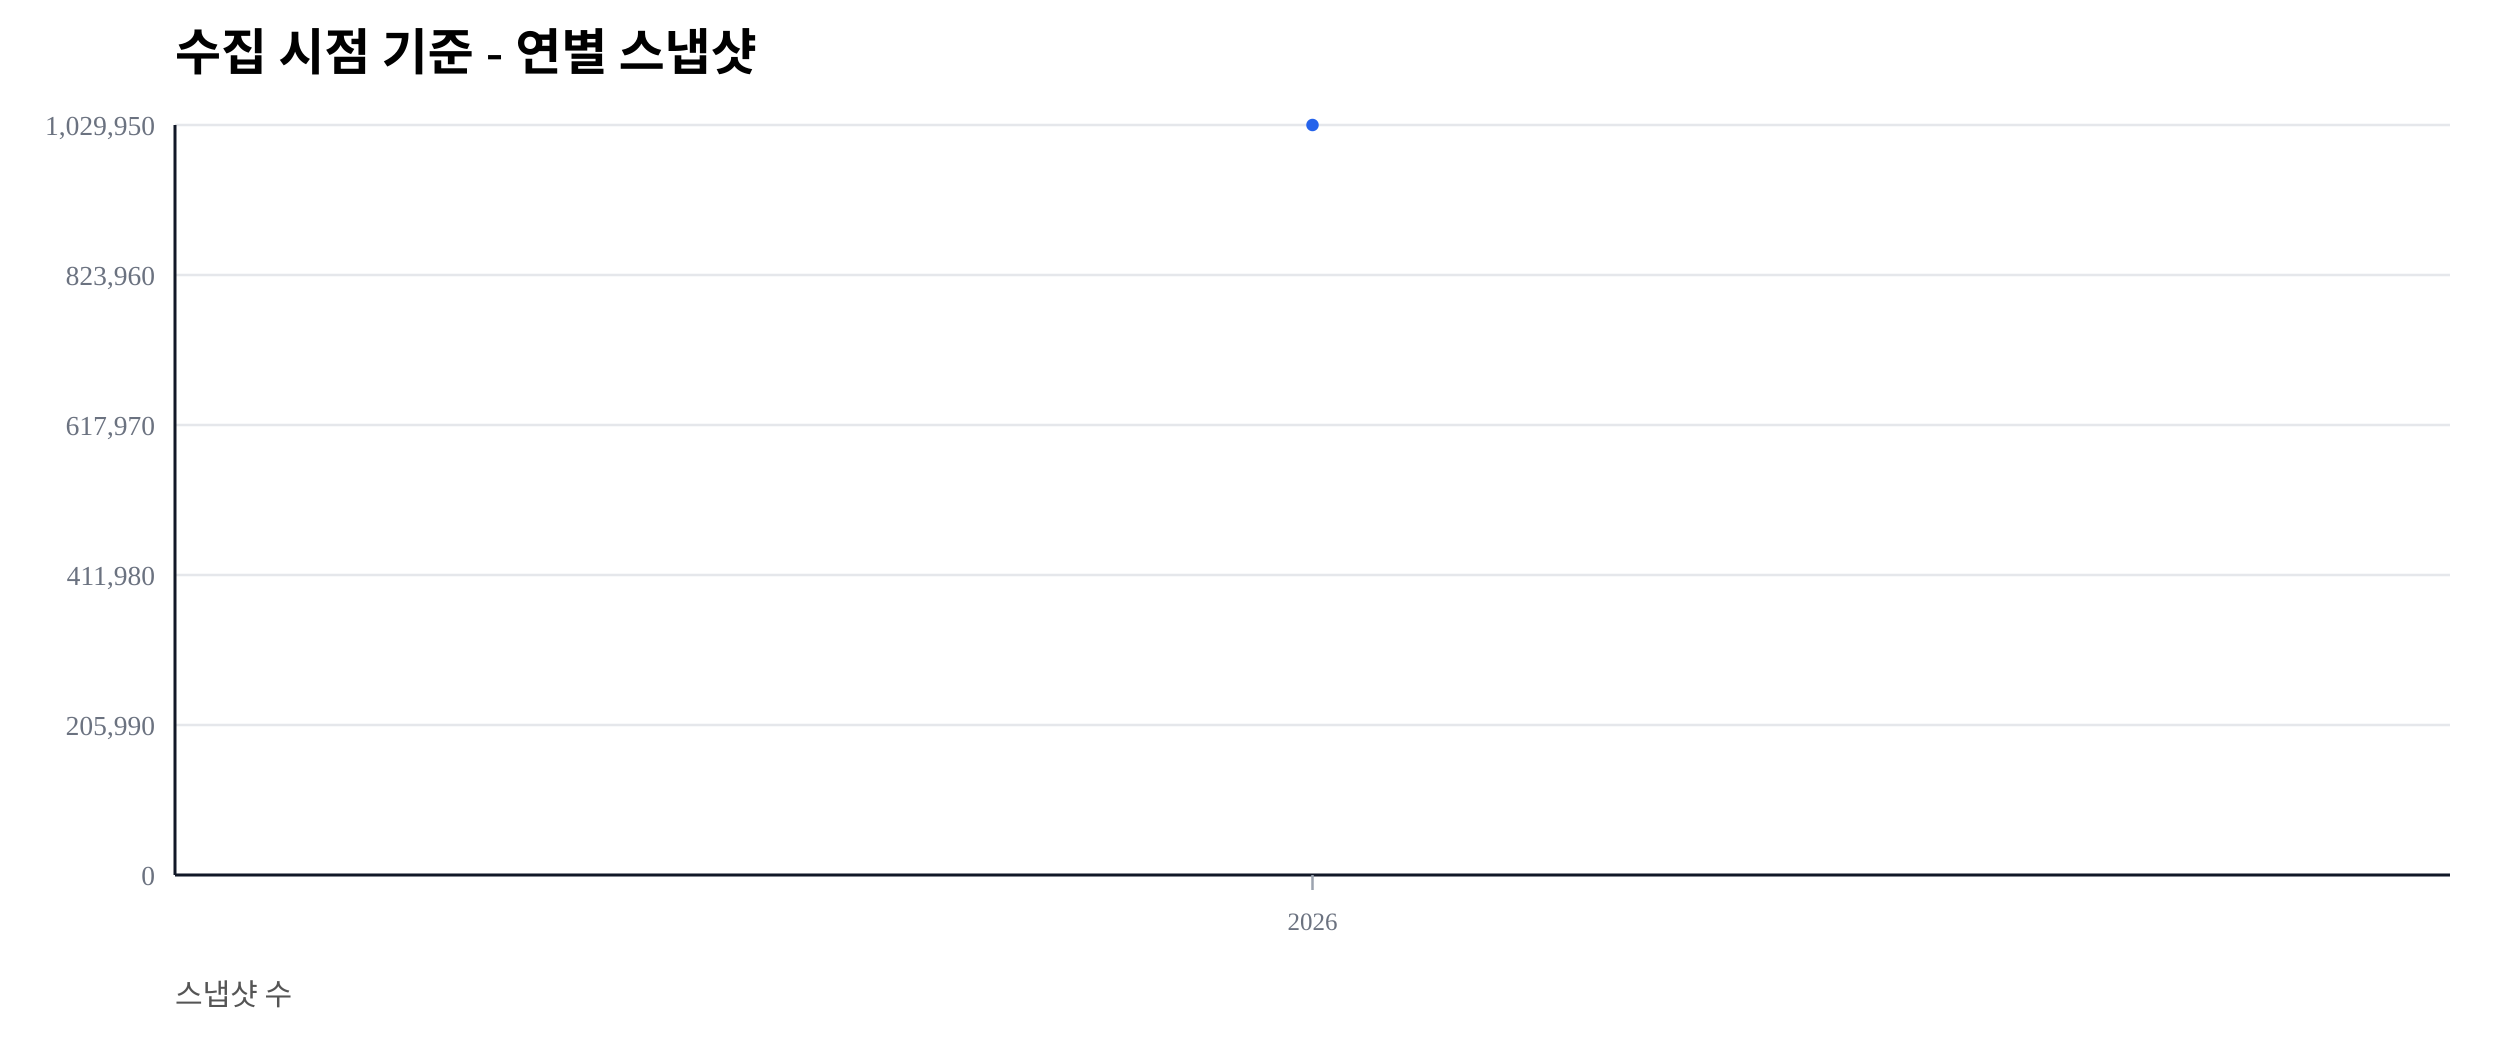
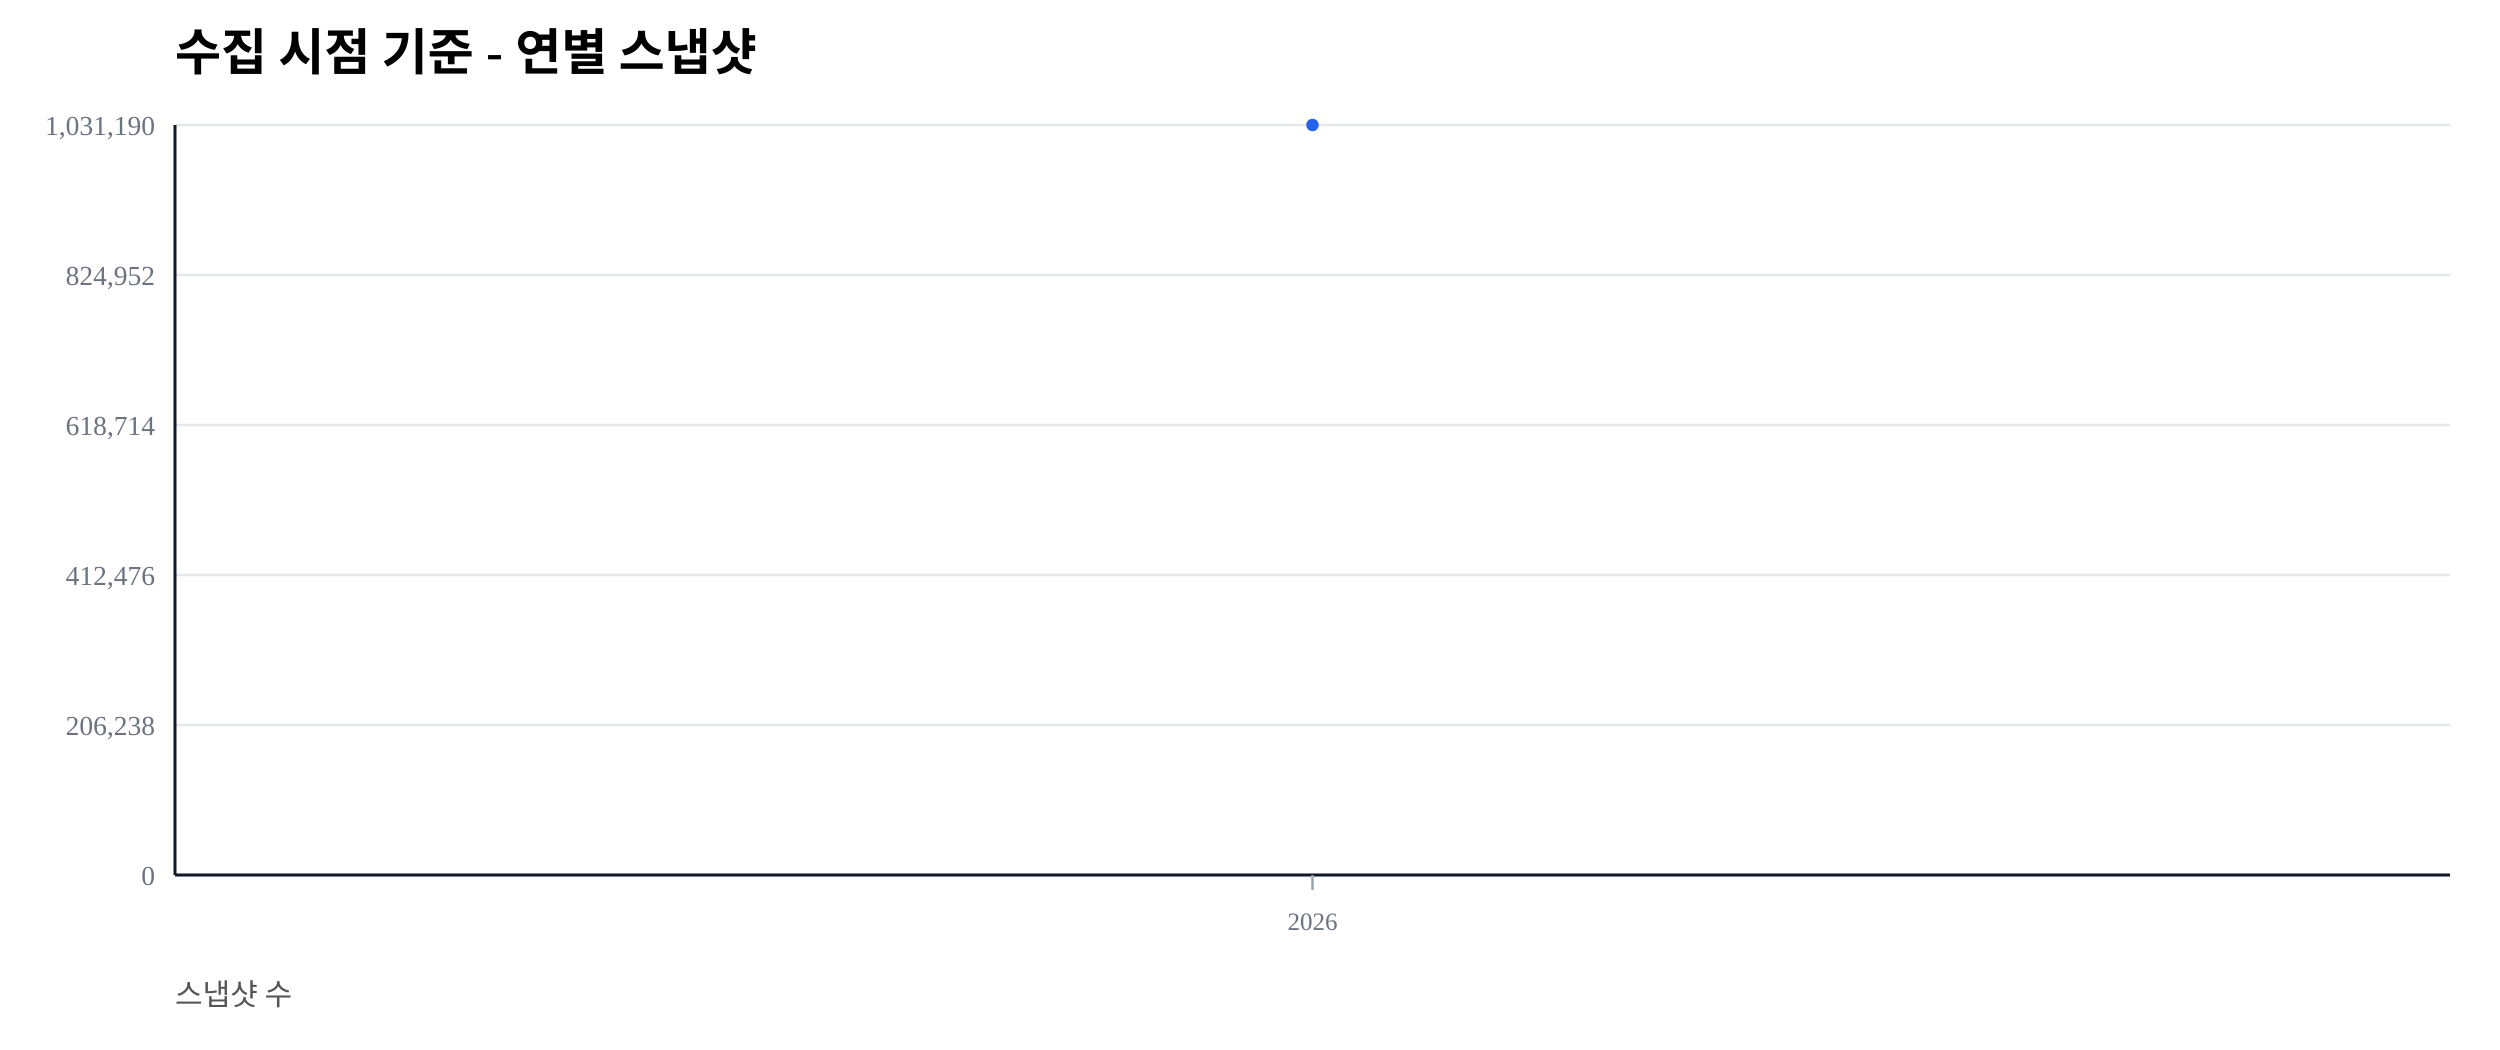
<svg xmlns="http://www.w3.org/2000/svg" width="1000" height="420" viewBox="0 0 1000 420">
  <rect width="100%" height="100%" fill="#ffffff" />
  <text x="70" y="28" font-size="20" font-weight="600">수집 시점 기준 - 연별 스냅샷</text>
  <text x="70" y="402" font-size="12" fill="#555">스냅샷 수</text>
  <line x1="70" y1="350.00" x2="980" y2="350.00" stroke="#e5e7eb" stroke-width="1" />
  <text x="62" y="354.00" font-size="11" fill="#6b7280" text-anchor="end">0</text>
  <line x1="70" y1="290.00" x2="980" y2="290.00" stroke="#e5e7eb" stroke-width="1" />
-   <text x="62" y="294.00" font-size="11" fill="#6b7280" text-anchor="end">205,990</text>
+   <text x="62" y="294.00" font-size="11" fill="#6b7280" text-anchor="end">206,238</text>
  <line x1="70" y1="230.00" x2="980" y2="230.00" stroke="#e5e7eb" stroke-width="1" />
-   <text x="62" y="234.00" font-size="11" fill="#6b7280" text-anchor="end">411,980</text>
+   <text x="62" y="234.00" font-size="11" fill="#6b7280" text-anchor="end">412,476</text>
  <line x1="70" y1="170.00" x2="980" y2="170.00" stroke="#e5e7eb" stroke-width="1" />
-   <text x="62" y="174.00" font-size="11" fill="#6b7280" text-anchor="end">617,970</text>
+   <text x="62" y="174.00" font-size="11" fill="#6b7280" text-anchor="end">618,714</text>
  <line x1="70" y1="110.00" x2="980" y2="110.00" stroke="#e5e7eb" stroke-width="1" />
-   <text x="62" y="114.00" font-size="11" fill="#6b7280" text-anchor="end">823,960</text>
+   <text x="62" y="114.00" font-size="11" fill="#6b7280" text-anchor="end">824,952</text>
  <line x1="70" y1="50.00" x2="980" y2="50.00" stroke="#e5e7eb" stroke-width="1" />
-   <text x="62" y="54.00" font-size="11" fill="#6b7280" text-anchor="end">1,029,950</text>
+   <text x="62" y="54.00" font-size="11" fill="#6b7280" text-anchor="end">1,031,190</text>
  <line x1="70" y1="350" x2="980" y2="350" stroke="#111827" stroke-width="1.2" />
  <line x1="70" y1="50" x2="70" y2="350" stroke="#111827" stroke-width="1.2" />
  <line x1="525.00" y1="350" x2="525.00" y2="356" stroke="#9ca3af" stroke-width="1" />
  <text x="525.00" y="372" font-size="10" fill="#6b7280" text-anchor="middle">2026</text>
  <polyline fill="none" stroke="#2563eb" stroke-width="2.5" points="525.00,50.00" />
  <circle cx="525.00" cy="50.00" r="2.5" fill="#2563eb" />
</svg>
